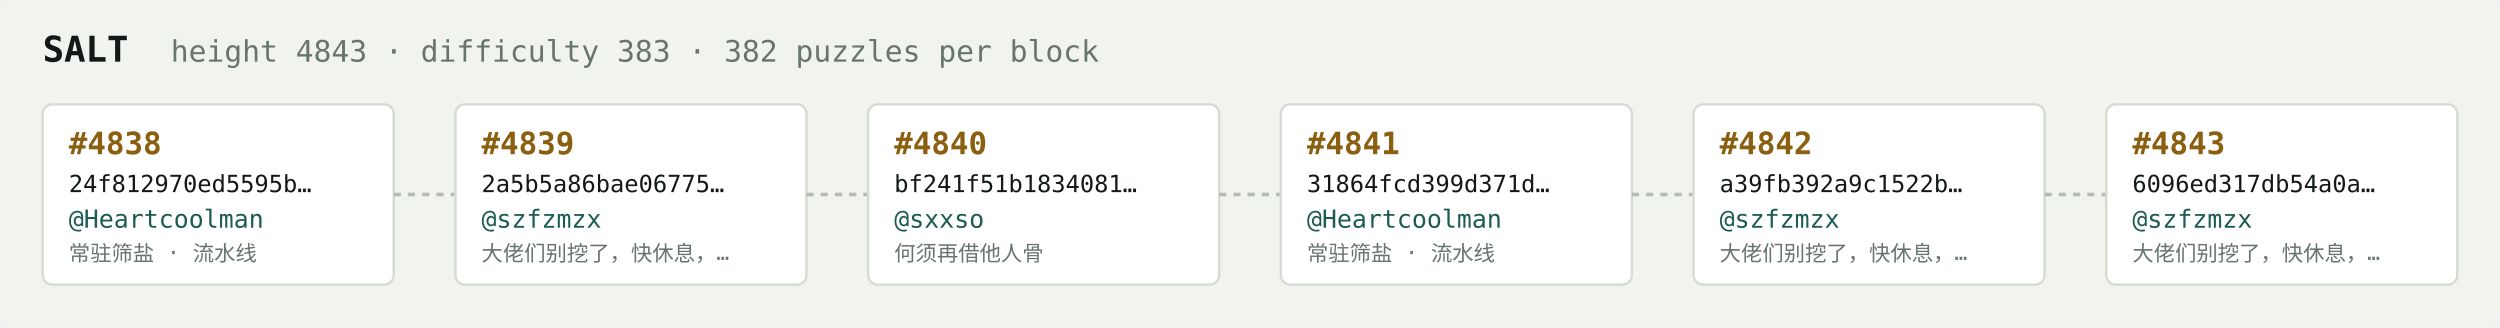
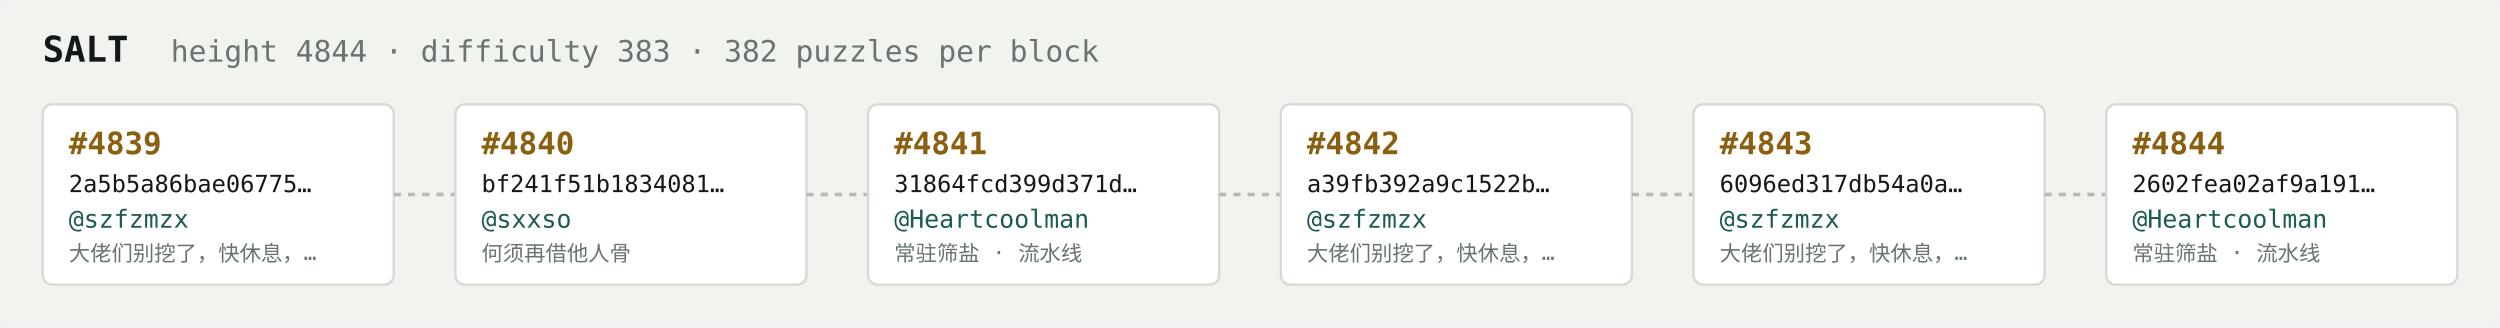
<svg xmlns="http://www.w3.org/2000/svg" width="1054" height="138" viewBox="0 0 1054 138" font-family="ui-monospace,SFMono-Regular,Menlo,monospace">
  <rect fill="#f1f3ef" width="1054" height="138" rx="6" />
  <text x="18" y="26" fill="#121916" font-size="15" font-weight="700">SALT</text>
-   <text x="72" y="26" fill="#68746e" font-size="12.5">height 4843 · difficulty 383 · 382 puzzles per block</text>
+   <text x="72" y="26" fill="#68746e" font-size="12.5">height 4844 · difficulty 383 · 382 puzzles per block</text>
  <rect x="18" y="44" width="148" height="76" rx="4" fill="#ffffff" stroke="#d5dbd2" stroke-width="1" />
-   <text x="29" y="65" fill="#8a5f10" font-size="13" font-weight="700">#4838</text>
-   <text x="29" y="81" fill="#121916" font-size="10">24f812970ed5595b…</text>
-   <text x="29" y="96" fill="#1c5b52" font-size="10.5">@Heartcoolman</text>
-   <text x="29" y="110" fill="#68746e" font-size="9">常驻筛盐 · 流水线</text>
+   <text x="29" y="65" fill="#8a5f10" font-size="13" font-weight="700">#4839</text>
+   <text x="29" y="81" fill="#121916" font-size="10">2a5b5a86bae06775…</text>
+   <text x="29" y="96" fill="#1c5b52" font-size="10.5">@szfzmzx</text>
+   <text x="29" y="110" fill="#68746e" font-size="9">大佬们别挖了，快休息，…</text>
  <line x1="166" y1="82.0" x2="192" y2="82.0" stroke="#b3bcb4" stroke-width="1.5" stroke-dasharray="3 3" />
  <rect x="192" y="44" width="148" height="76" rx="4" fill="#ffffff" stroke="#d5dbd2" stroke-width="1" />
-   <text x="203" y="65" fill="#8a5f10" font-size="13" font-weight="700">#4839</text>
-   <text x="203" y="81" fill="#121916" font-size="10">2a5b5a86bae06775…</text>
-   <text x="203" y="96" fill="#1c5b52" font-size="10.5">@szfzmzx</text>
-   <text x="203" y="110" fill="#68746e" font-size="9">大佬们别挖了，快休息，…</text>
+   <text x="203" y="65" fill="#8a5f10" font-size="13" font-weight="700">#4840</text>
+   <text x="203" y="81" fill="#121916" font-size="10">bf241f51b1834081…</text>
+   <text x="203" y="96" fill="#1c5b52" font-size="10.5">@sxxso</text>
+   <text x="203" y="110" fill="#68746e" font-size="9">何须再借他人骨</text>
  <line x1="340" y1="82.0" x2="366" y2="82.0" stroke="#b3bcb4" stroke-width="1.5" stroke-dasharray="3 3" />
  <rect x="366" y="44" width="148" height="76" rx="4" fill="#ffffff" stroke="#d5dbd2" stroke-width="1" />
-   <text x="377" y="65" fill="#8a5f10" font-size="13" font-weight="700">#4840</text>
-   <text x="377" y="81" fill="#121916" font-size="10">bf241f51b1834081…</text>
-   <text x="377" y="96" fill="#1c5b52" font-size="10.5">@sxxso</text>
-   <text x="377" y="110" fill="#68746e" font-size="9">何须再借他人骨</text>
+   <text x="377" y="65" fill="#8a5f10" font-size="13" font-weight="700">#4841</text>
+   <text x="377" y="81" fill="#121916" font-size="10">31864fcd399d371d…</text>
+   <text x="377" y="96" fill="#1c5b52" font-size="10.5">@Heartcoolman</text>
+   <text x="377" y="110" fill="#68746e" font-size="9">常驻筛盐 · 流水线</text>
  <line x1="514" y1="82.0" x2="540" y2="82.0" stroke="#b3bcb4" stroke-width="1.5" stroke-dasharray="3 3" />
  <rect x="540" y="44" width="148" height="76" rx="4" fill="#ffffff" stroke="#d5dbd2" stroke-width="1" />
-   <text x="551" y="65" fill="#8a5f10" font-size="13" font-weight="700">#4841</text>
-   <text x="551" y="81" fill="#121916" font-size="10">31864fcd399d371d…</text>
-   <text x="551" y="96" fill="#1c5b52" font-size="10.5">@Heartcoolman</text>
-   <text x="551" y="110" fill="#68746e" font-size="9">常驻筛盐 · 流水线</text>
+   <text x="551" y="65" fill="#8a5f10" font-size="13" font-weight="700">#4842</text>
+   <text x="551" y="81" fill="#121916" font-size="10">a39fb392a9c1522b…</text>
+   <text x="551" y="96" fill="#1c5b52" font-size="10.5">@szfzmzx</text>
+   <text x="551" y="110" fill="#68746e" font-size="9">大佬们别挖了，快休息，…</text>
  <line x1="688" y1="82.0" x2="714" y2="82.0" stroke="#b3bcb4" stroke-width="1.5" stroke-dasharray="3 3" />
  <rect x="714" y="44" width="148" height="76" rx="4" fill="#ffffff" stroke="#d5dbd2" stroke-width="1" />
-   <text x="725" y="65" fill="#8a5f10" font-size="13" font-weight="700">#4842</text>
-   <text x="725" y="81" fill="#121916" font-size="10">a39fb392a9c1522b…</text>
+   <text x="725" y="65" fill="#8a5f10" font-size="13" font-weight="700">#4843</text>
+   <text x="725" y="81" fill="#121916" font-size="10">6096ed317db54a0a…</text>
  <text x="725" y="96" fill="#1c5b52" font-size="10.5">@szfzmzx</text>
  <text x="725" y="110" fill="#68746e" font-size="9">大佬们别挖了，快休息，…</text>
  <line x1="862" y1="82.0" x2="888" y2="82.0" stroke="#b3bcb4" stroke-width="1.5" stroke-dasharray="3 3" />
  <rect x="888" y="44" width="148" height="76" rx="4" fill="#ffffff" stroke="#d5dbd2" stroke-width="1" />
-   <text x="899" y="65" fill="#8a5f10" font-size="13" font-weight="700">#4843</text>
-   <text x="899" y="81" fill="#121916" font-size="10">6096ed317db54a0a…</text>
-   <text x="899" y="96" fill="#1c5b52" font-size="10.5">@szfzmzx</text>
-   <text x="899" y="110" fill="#68746e" font-size="9">大佬们别挖了，快休息，…</text>
+   <text x="899" y="65" fill="#8a5f10" font-size="13" font-weight="700">#4844</text>
+   <text x="899" y="81" fill="#121916" font-size="10">2602fea02af9a191…</text>
+   <text x="899" y="96" fill="#1c5b52" font-size="10.5">@Heartcoolman</text>
+   <text x="899" y="110" fill="#68746e" font-size="9">常驻筛盐 · 流水线</text>
</svg>
